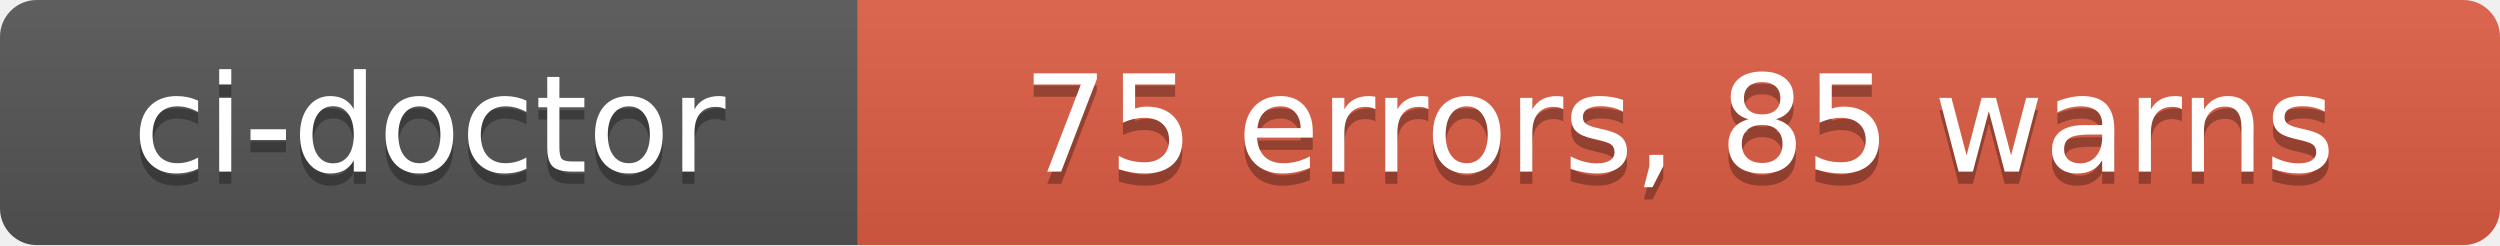
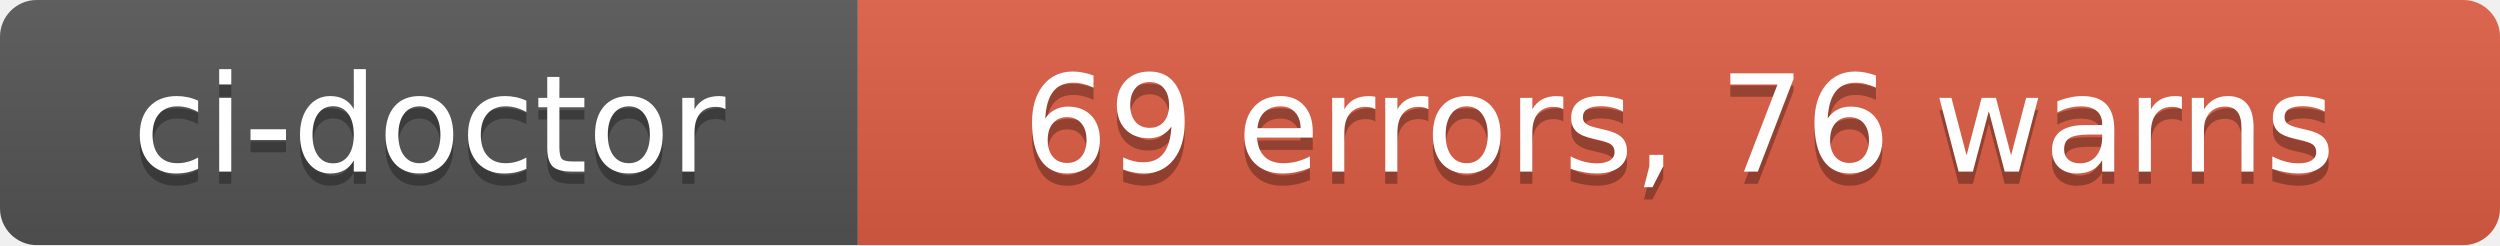
- <svg xmlns="http://www.w3.org/2000/svg" width="204" height="20" role="img" aria-label="ci-doctor: 75 errors, 85 warns">
+ <svg xmlns="http://www.w3.org/2000/svg" width="204" height="20" role="img" aria-label="ci-doctor: 69 errors, 76 warns">
  <linearGradient id="s" x2="0" y2="100%">
    <stop offset="0" stop-color="#bbb" stop-opacity=".1" />
    <stop offset="1" stop-opacity=".1" />
  </linearGradient>
  <clipPath id="r">
    <rect width="204" height="20" rx="3" fill="#fff" />
  </clipPath>
  <g clip-path="url(#r)">
    <rect width="70" height="20" fill="#555" />
    <rect x="70" width="134" height="20" fill="#e05d44" />
    <rect width="204" height="20" fill="url(#s)" />
  </g>
  <g fill="#fff" text-anchor="middle" font-family="Verdana,Geneva,DejaVu Sans,sans-serif" text-rendering="geometricPrecision" font-size="110">
    <text aria-hidden="true" x="350" y="150" fill="#010101" fill-opacity=".3" transform="scale(.1)" textLength="580">ci-doctor</text>
    <text x="350" y="140" transform="scale(.1)" fill="#fff" textLength="580">ci-doctor</text>
-     <text aria-hidden="true" x="1370" y="150" fill="#010101" fill-opacity=".3" transform="scale(.1)" textLength="1220">75 errors, 85 warns</text>
-     <text x="1370" y="140" transform="scale(.1)" fill="#fff" textLength="1220">75 errors, 85 warns</text>
+     <text aria-hidden="true" x="1370" y="150" fill="#010101" fill-opacity=".3" transform="scale(.1)" textLength="1220">69 errors, 76 warns</text>
+     <text x="1370" y="140" transform="scale(.1)" fill="#fff" textLength="1220">69 errors, 76 warns</text>
  </g>
</svg>
